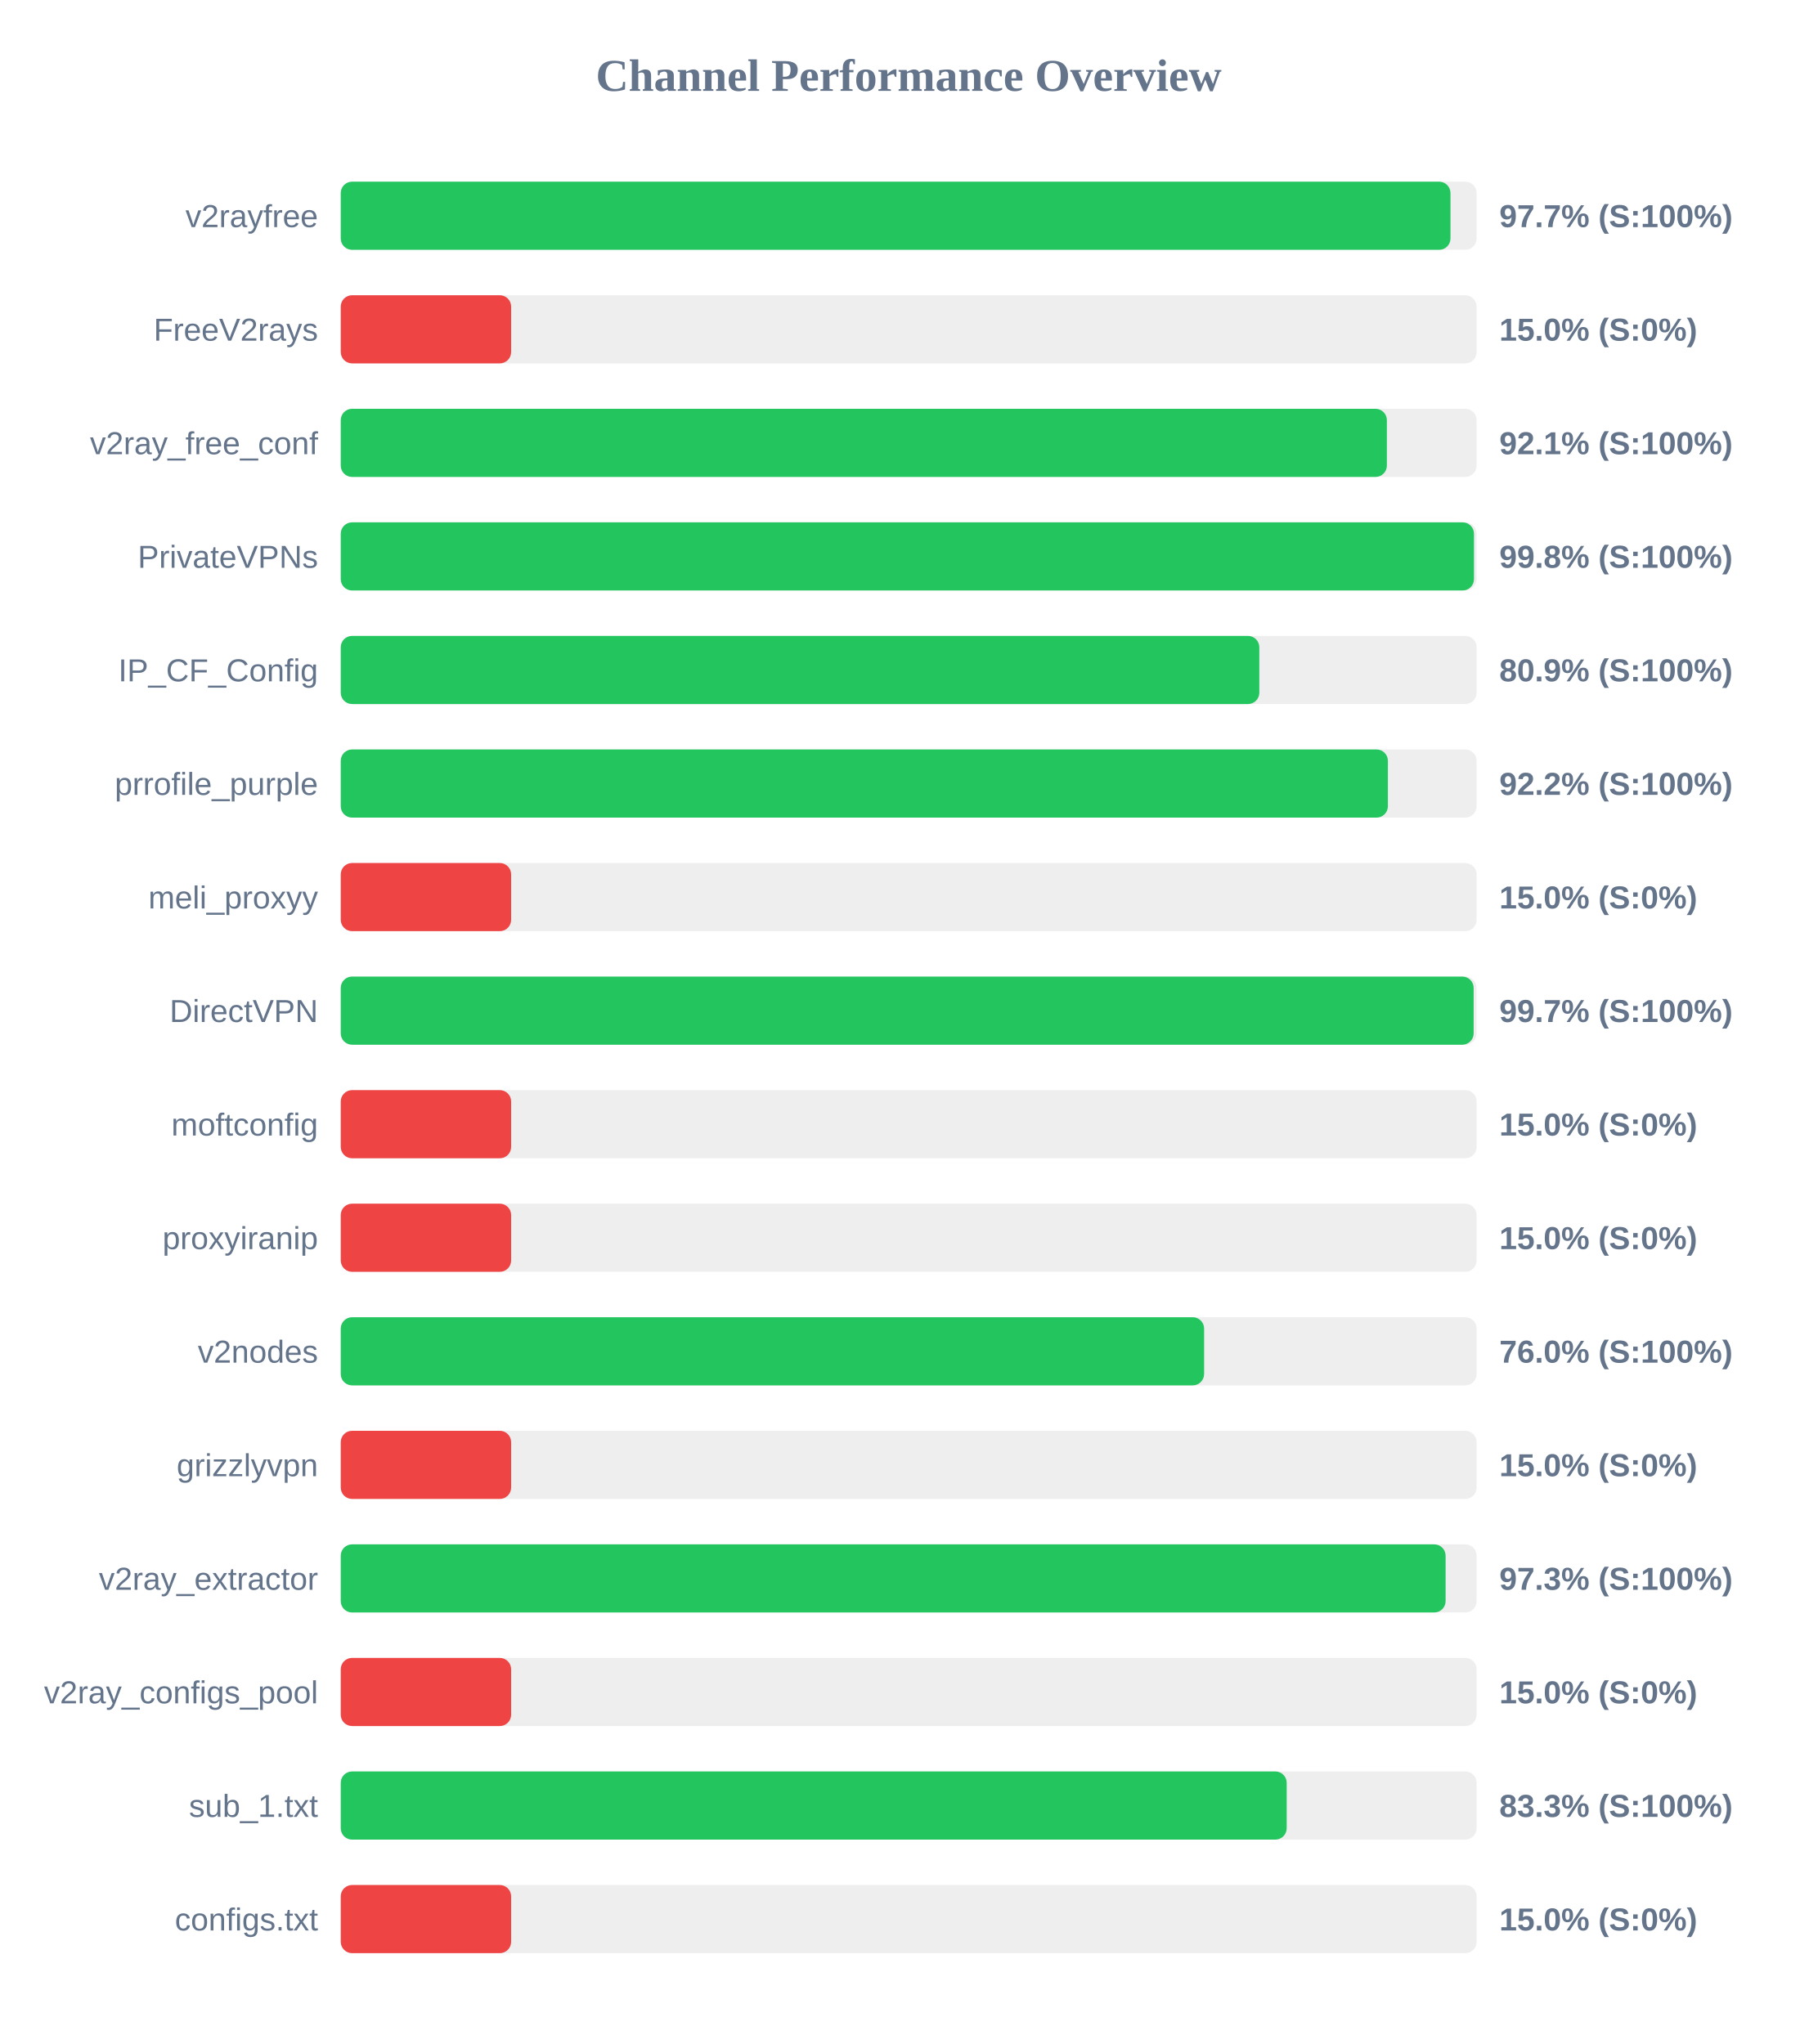
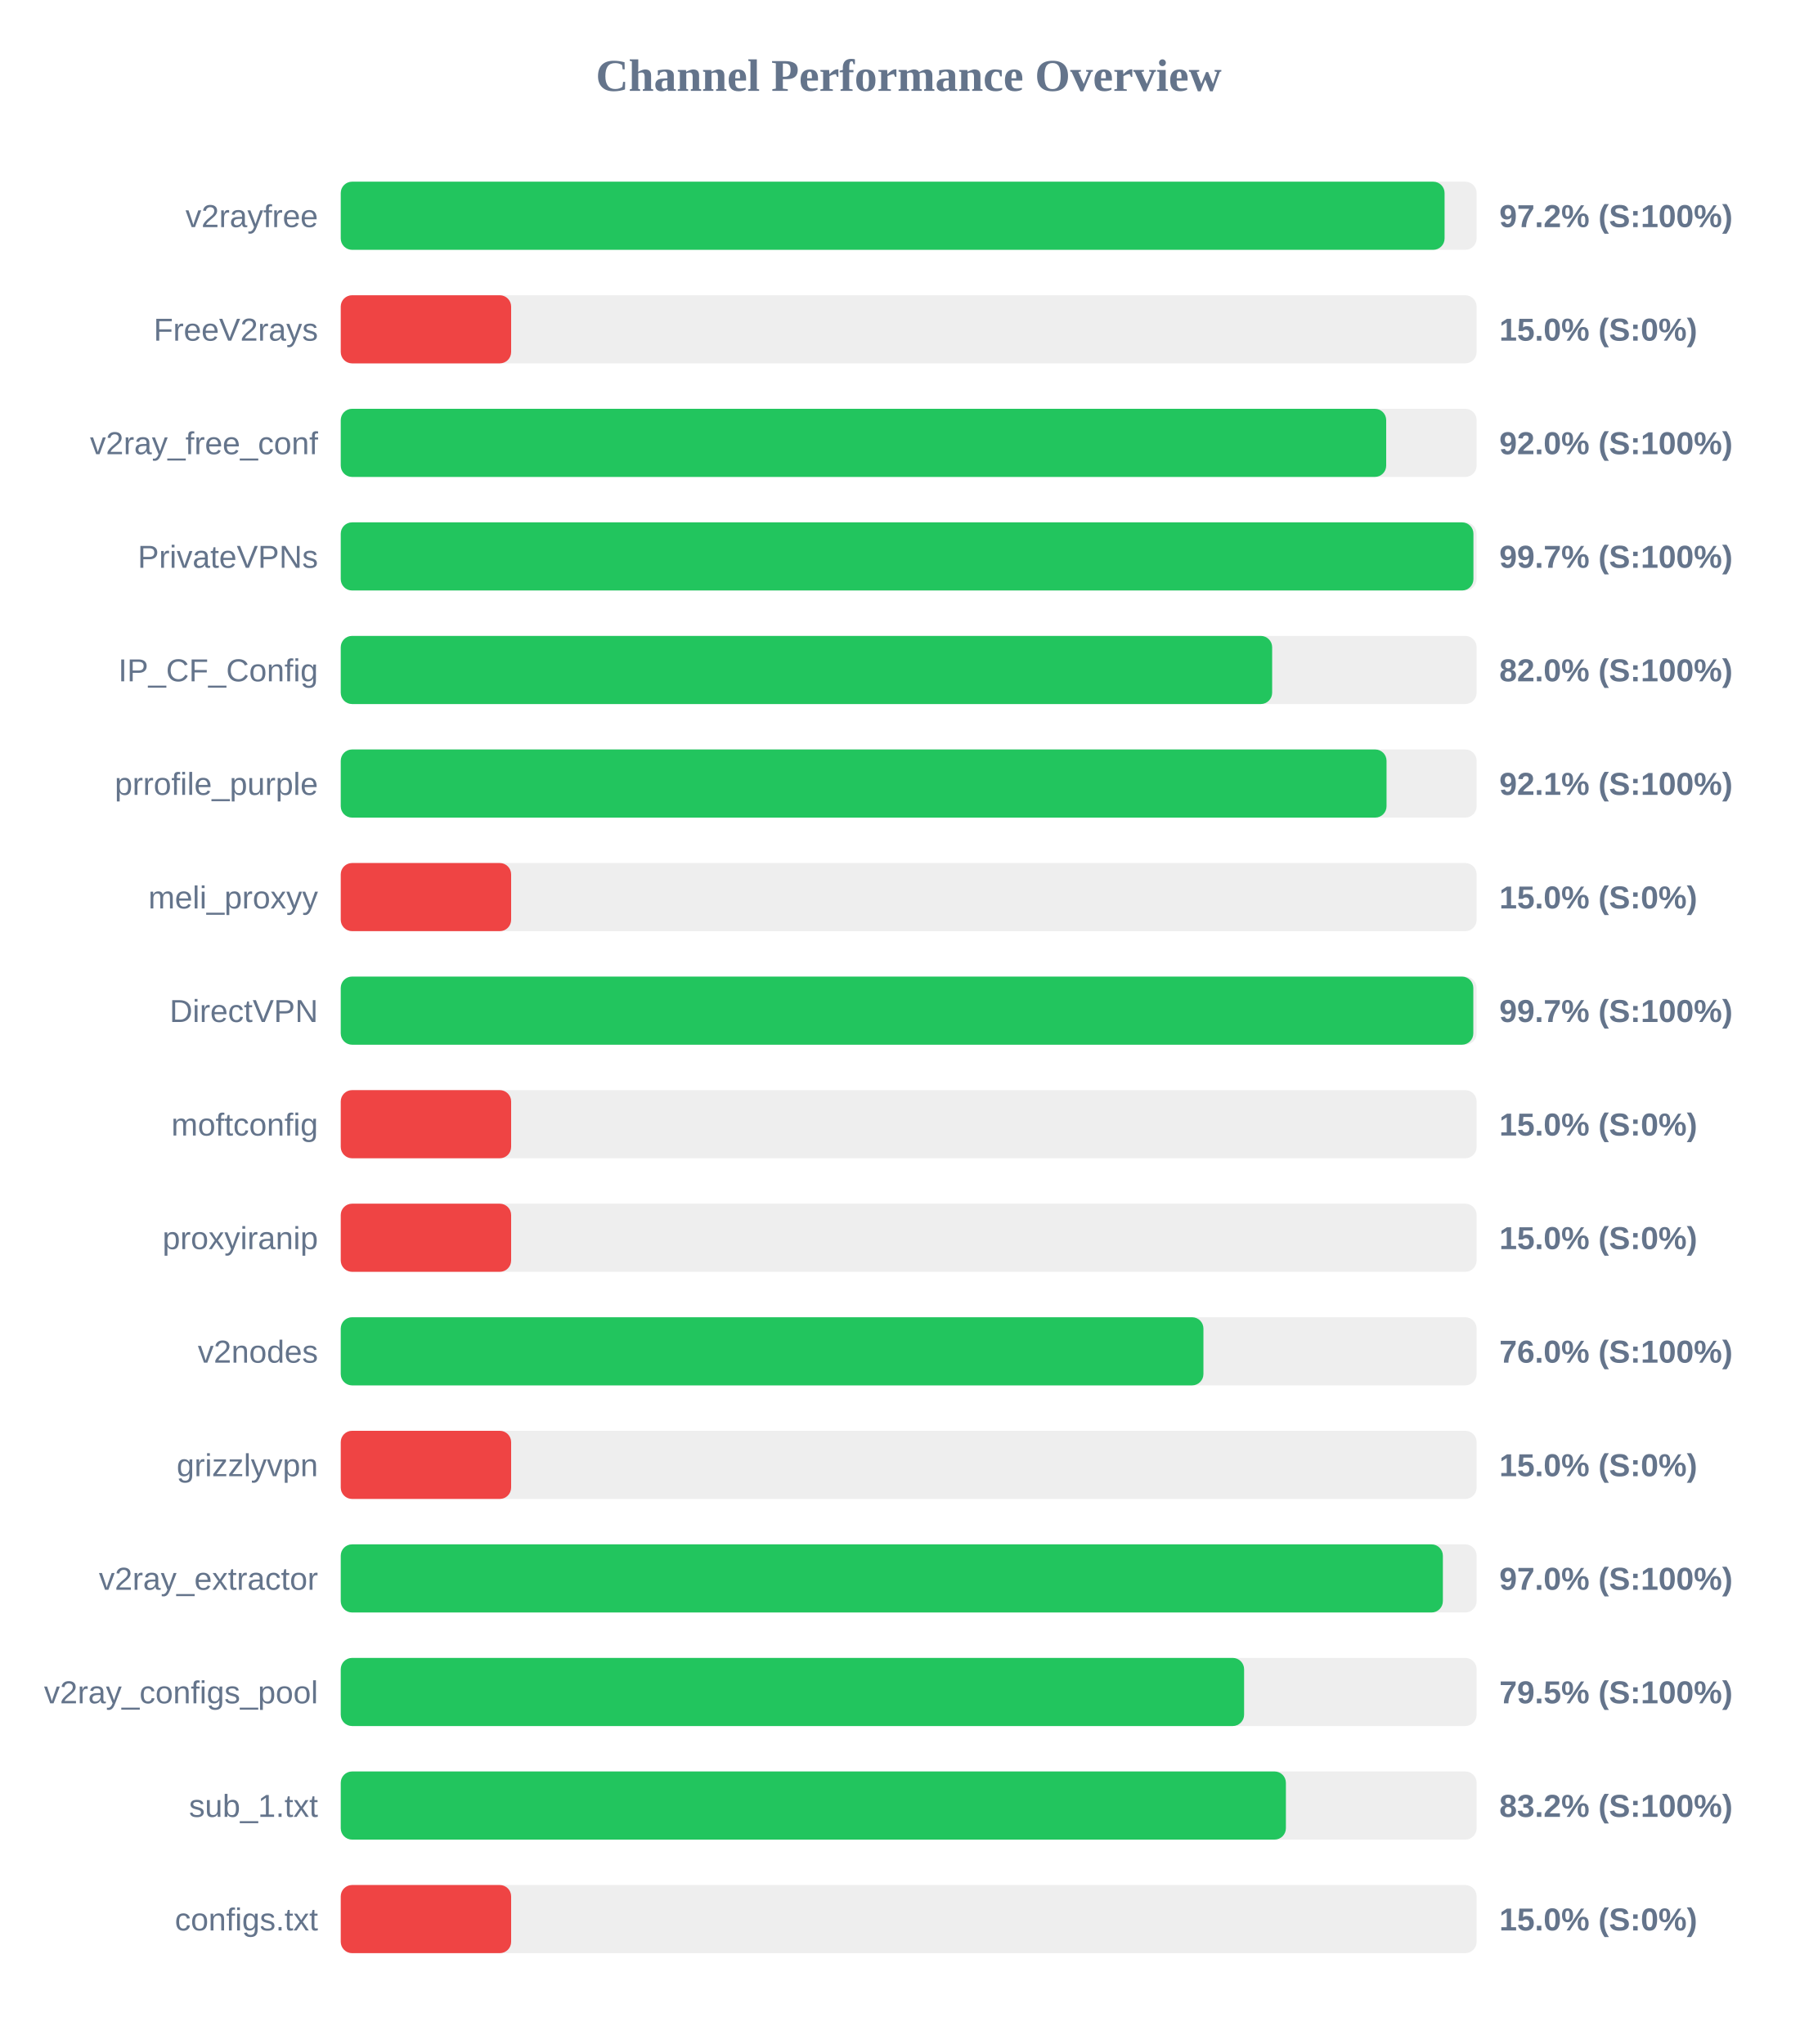
<svg xmlns="http://www.w3.org/2000/svg" width="800" height="900" version="1.1">
  <style>
        .row { font: 14px Arial; fill: #64748b; }
        .score { font: bold 14px Arial; fill: #64748b; }
    </style>
  <text x="400" y="40" text-anchor="middle" font-size="20px" font-weight="bold" fill="#64748b">Channel Performance Overview</text>
  <rect x="150" y="80" width="500" height="30" fill="#eee" rx="5" />
-   <rect x="150" y="80" width="488.5" height="30" fill="#22c55e" rx="5" />
+   <rect x="150" y="80" width="485.9" height="30" fill="#22c55e" rx="5" />
  <text x="140" y="100" text-anchor="end" class="row">v2rayfree</text>
-   <text x="660" y="100" text-anchor="start" class="score">97.7% (S:100%)</text>
+   <text x="660" y="100" text-anchor="start" class="score">97.2% (S:100%)</text>
  <rect x="150" y="130" width="500" height="30" fill="#eee" rx="5" />
  <rect x="150" y="130" width="75.0" height="30" fill="#ef4444" rx="5" />
  <text x="140" y="150" text-anchor="end" class="row">FreeV2rays</text>
  <text x="660" y="150" text-anchor="start" class="score">15.0% (S:0%)</text>
  <rect x="150" y="180" width="500" height="30" fill="#eee" rx="5" />
-   <rect x="150" y="180" width="460.5" height="30" fill="#22c55e" rx="5" />
+   <rect x="150" y="180" width="460.2" height="30" fill="#22c55e" rx="5" />
  <text x="140" y="200" text-anchor="end" class="row">v2ray_free_conf</text>
-   <text x="660" y="200" text-anchor="start" class="score">92.1% (S:100%)</text>
+   <text x="660" y="200" text-anchor="start" class="score">92.0% (S:100%)</text>
  <rect x="150" y="230" width="500" height="30" fill="#eee" rx="5" />
-   <rect x="150" y="230" width="498.85" height="30" fill="#22c55e" rx="5" />
+   <rect x="150" y="230" width="498.6" height="30" fill="#22c55e" rx="5" />
  <text x="140" y="250" text-anchor="end" class="row">PrivateVPNs</text>
-   <text x="660" y="250" text-anchor="start" class="score">99.8% (S:100%)</text>
+   <text x="660" y="250" text-anchor="start" class="score">99.7% (S:100%)</text>
  <rect x="150" y="280" width="500" height="30" fill="#eee" rx="5" />
-   <rect x="150" y="280" width="404.35" height="30" fill="#22c55e" rx="5" />
+   <rect x="150" y="280" width="410.0" height="30" fill="#22c55e" rx="5" />
  <text x="140" y="300" text-anchor="end" class="row">IP_CF_Config</text>
-   <text x="660" y="300" text-anchor="start" class="score">80.9% (S:100%)</text>
+   <text x="660" y="300" text-anchor="start" class="score">82.0% (S:100%)</text>
  <rect x="150" y="330" width="500" height="30" fill="#eee" rx="5" />
-   <rect x="150" y="330" width="460.95" height="30" fill="#22c55e" rx="5" />
+   <rect x="150" y="330" width="460.35" height="30" fill="#22c55e" rx="5" />
  <text x="140" y="350" text-anchor="end" class="row">prrofile_purple</text>
-   <text x="660" y="350" text-anchor="start" class="score">92.2% (S:100%)</text>
+   <text x="660" y="350" text-anchor="start" class="score">92.1% (S:100%)</text>
  <rect x="150" y="380" width="500" height="30" fill="#eee" rx="5" />
  <rect x="150" y="380" width="75.0" height="30" fill="#ef4444" rx="5" />
  <text x="140" y="400" text-anchor="end" class="row">meli_proxyy</text>
  <text x="660" y="400" text-anchor="start" class="score">15.0% (S:0%)</text>
  <rect x="150" y="430" width="500" height="30" fill="#eee" rx="5" />
-   <rect x="150" y="430" width="498.7" height="30" fill="#22c55e" rx="5" />
+   <rect x="150" y="430" width="498.55" height="30" fill="#22c55e" rx="5" />
  <text x="140" y="450" text-anchor="end" class="row">DirectVPN</text>
  <text x="660" y="450" text-anchor="start" class="score">99.7% (S:100%)</text>
  <rect x="150" y="480" width="500" height="30" fill="#eee" rx="5" />
  <rect x="150" y="480" width="75.0" height="30" fill="#ef4444" rx="5" />
  <text x="140" y="500" text-anchor="end" class="row">moftconfig</text>
  <text x="660" y="500" text-anchor="start" class="score">15.0% (S:0%)</text>
  <rect x="150" y="530" width="500" height="30" fill="#eee" rx="5" />
  <rect x="150" y="530" width="75.0" height="30" fill="#ef4444" rx="5" />
  <text x="140" y="550" text-anchor="end" class="row">proxyiranip</text>
  <text x="660" y="550" text-anchor="start" class="score">15.0% (S:0%)</text>
  <rect x="150" y="580" width="500" height="30" fill="#eee" rx="5" />
-   <rect x="150" y="580" width="380.05" height="30" fill="#22c55e" rx="5" />
+   <rect x="150" y="580" width="379.75" height="30" fill="#22c55e" rx="5" />
  <text x="140" y="600" text-anchor="end" class="row">v2nodes</text>
  <text x="660" y="600" text-anchor="start" class="score">76.0% (S:100%)</text>
  <rect x="150" y="630" width="500" height="30" fill="#eee" rx="5" />
  <rect x="150" y="630" width="75.0" height="30" fill="#ef4444" rx="5" />
  <text x="140" y="650" text-anchor="end" class="row">grizzlyvpn</text>
  <text x="660" y="650" text-anchor="start" class="score">15.0% (S:0%)</text>
  <rect x="150" y="680" width="500" height="30" fill="#eee" rx="5" />
-   <rect x="150" y="680" width="486.35" height="30" fill="#22c55e" rx="5" />
+   <rect x="150" y="680" width="485.15" height="30" fill="#22c55e" rx="5" />
  <text x="140" y="700" text-anchor="end" class="row">v2ray_extractor</text>
-   <text x="660" y="700" text-anchor="start" class="score">97.3% (S:100%)</text>
+   <text x="660" y="700" text-anchor="start" class="score">97.0% (S:100%)</text>
  <rect x="150" y="730" width="500" height="30" fill="#eee" rx="5" />
-   <rect x="150" y="730" width="75.0" height="30" fill="#ef4444" rx="5" />
+   <rect x="150" y="730" width="397.65" height="30" fill="#22c55e" rx="5" />
  <text x="140" y="750" text-anchor="end" class="row">v2ray_configs_pool</text>
-   <text x="660" y="750" text-anchor="start" class="score">15.0% (S:0%)</text>
+   <text x="660" y="750" text-anchor="start" class="score">79.5% (S:100%)</text>
  <rect x="150" y="780" width="500" height="30" fill="#eee" rx="5" />
-   <rect x="150" y="780" width="416.4" height="30" fill="#22c55e" rx="5" />
+   <rect x="150" y="780" width="416.05" height="30" fill="#22c55e" rx="5" />
  <text x="140" y="800" text-anchor="end" class="row">sub_1.txt</text>
-   <text x="660" y="800" text-anchor="start" class="score">83.3% (S:100%)</text>
+   <text x="660" y="800" text-anchor="start" class="score">83.2% (S:100%)</text>
  <rect x="150" y="830" width="500" height="30" fill="#eee" rx="5" />
  <rect x="150" y="830" width="75.0" height="30" fill="#ef4444" rx="5" />
  <text x="140" y="850" text-anchor="end" class="row">configs.txt</text>
  <text x="660" y="850" text-anchor="start" class="score">15.0% (S:0%)</text>
</svg>
